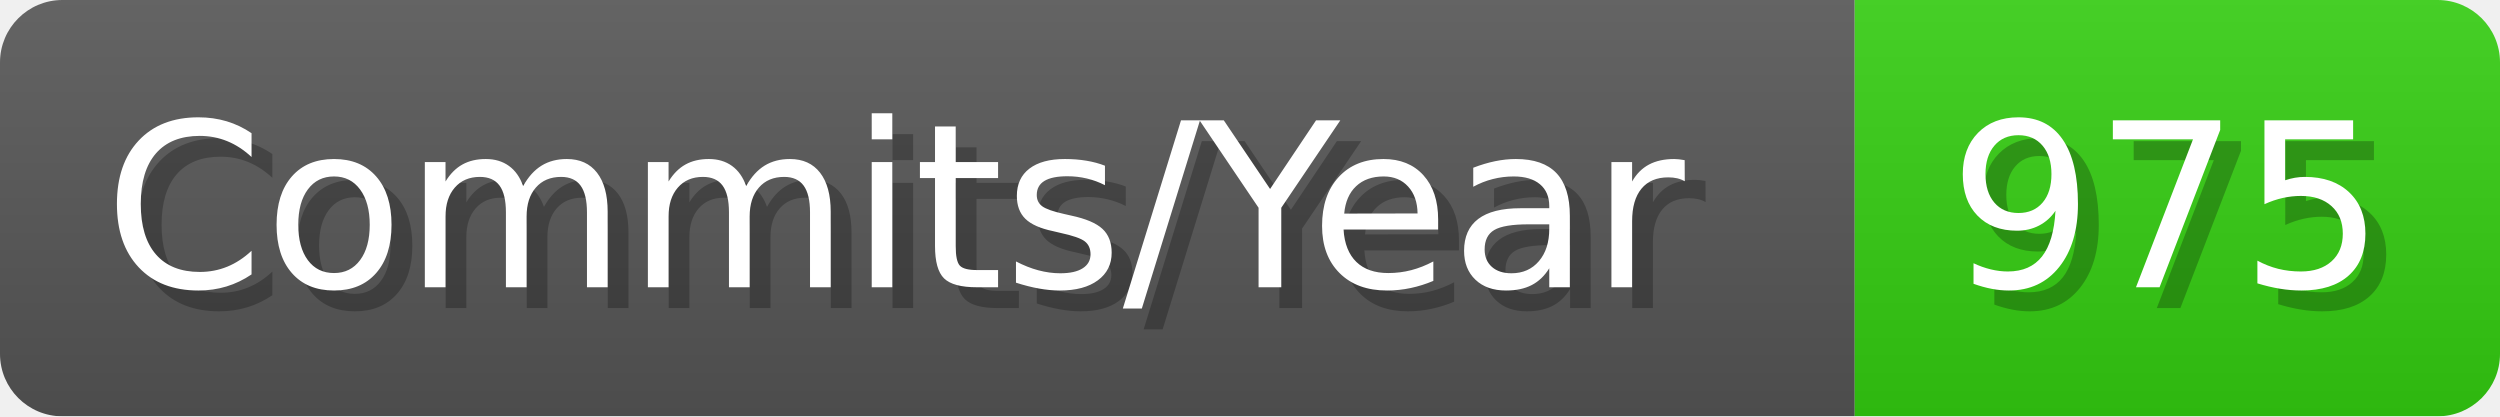
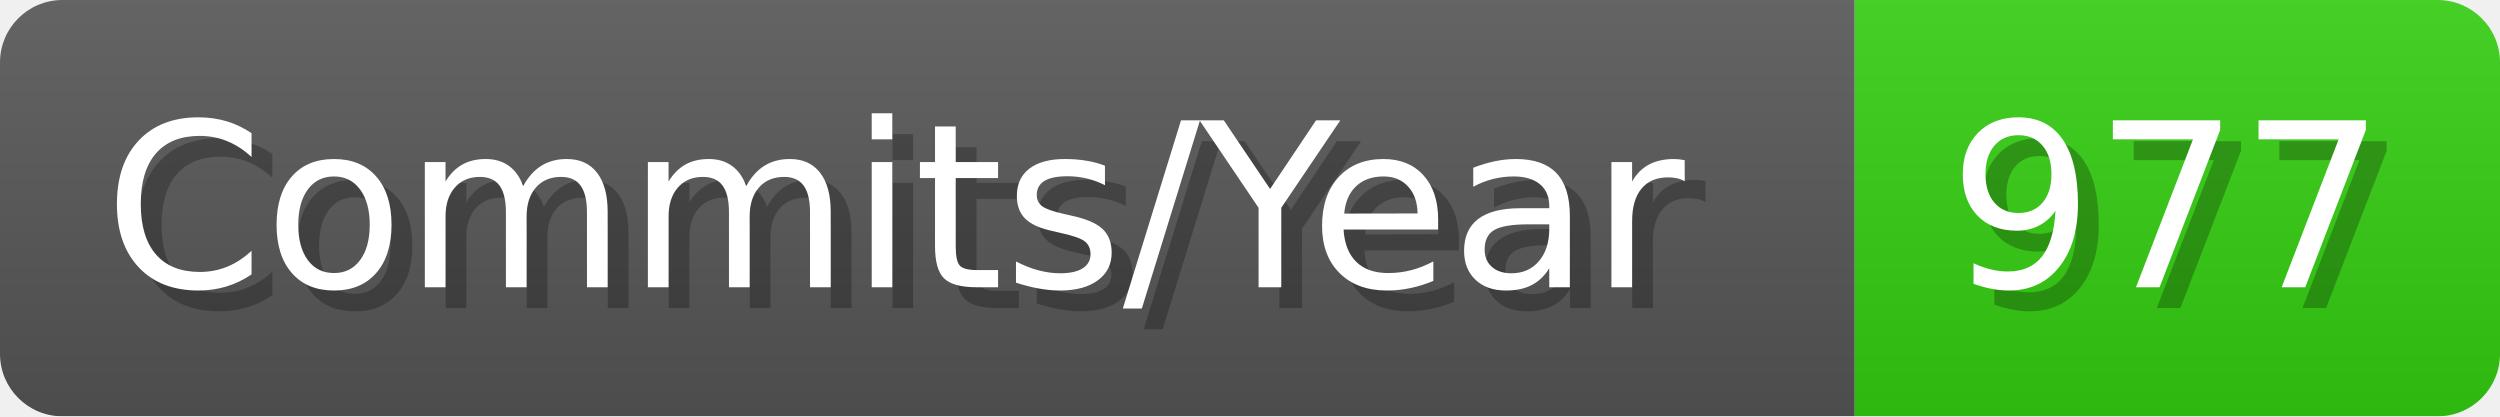
- <svg xmlns="http://www.w3.org/2000/svg" width="120.1" height="20" viewBox="0 0 1201 200" role="img" aria-label="Commits/Year: 975">
+ <svg xmlns="http://www.w3.org/2000/svg" width="120.1" height="20" viewBox="0 0 1201 200" role="img" aria-label="Commits/Year: 977">
  <linearGradient id="aUPdi" x2="0" y2="100%">
    <stop offset="0" stop-opacity=".1" stop-color="#EEE" />
    <stop offset="1" stop-opacity=".1" />
  </linearGradient>
  <mask id="WfAiQ">
    <rect width="1201" height="200" rx="30" fill="#FFF" />
  </mask>
  <g mask="url(#WfAiQ)">
    <rect width="891" height="200" fill="#555" />
    <rect width="310" height="200" fill="#3C1" x="891" />
    <rect width="1201" height="200" fill="url(#aUPdi)" />
  </g>
  <g aria-hidden="true" fill="#fff" text-anchor="start" font-family="Verdana,DejaVu Sans,sans-serif" font-size="110">
    <text x="60" y="148" textLength="791" fill="#000" opacity="0.25">Commits/Year</text>
    <text x="50" y="138" textLength="791">Commits/Year</text>
-     <text x="946" y="148" textLength="210" fill="#000" opacity="0.25">975</text>
-     <text x="936" y="138" textLength="210">975</text>
+     <text x="946" y="148" textLength="210" fill="#000" opacity="0.25">977</text>
+     <text x="936" y="138" textLength="210">977</text>
  </g>
</svg>
